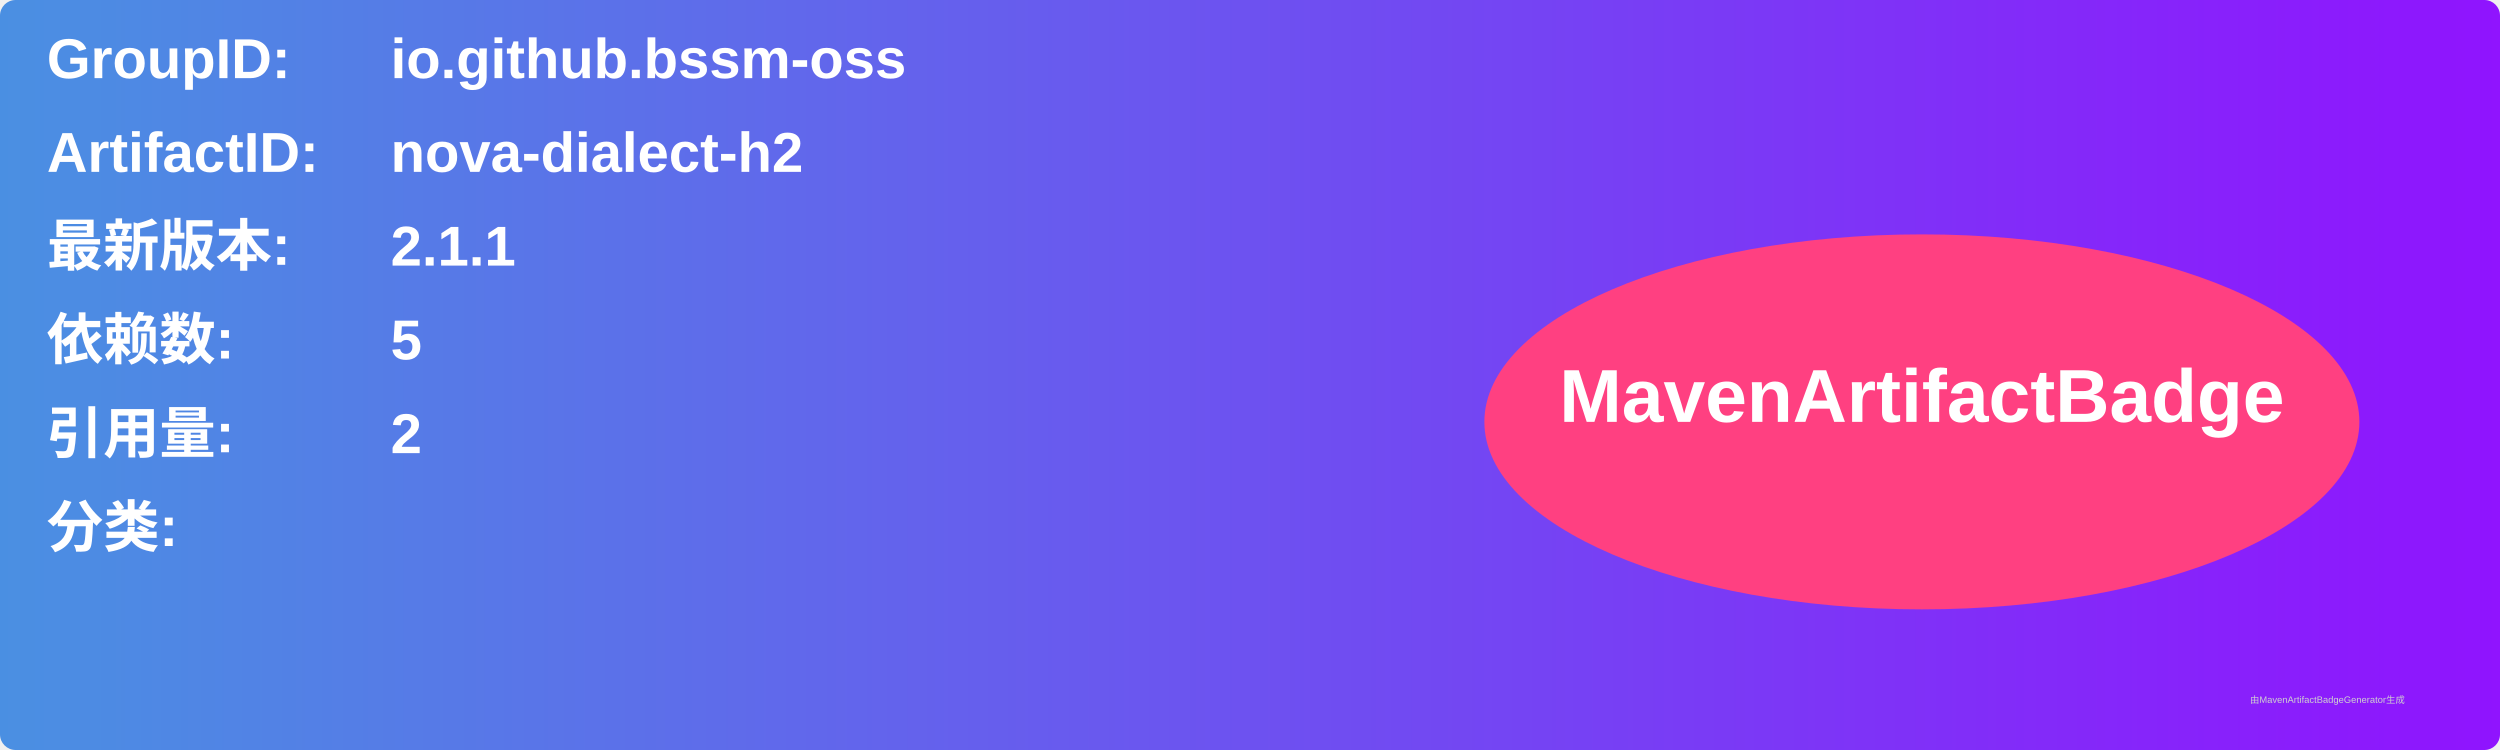
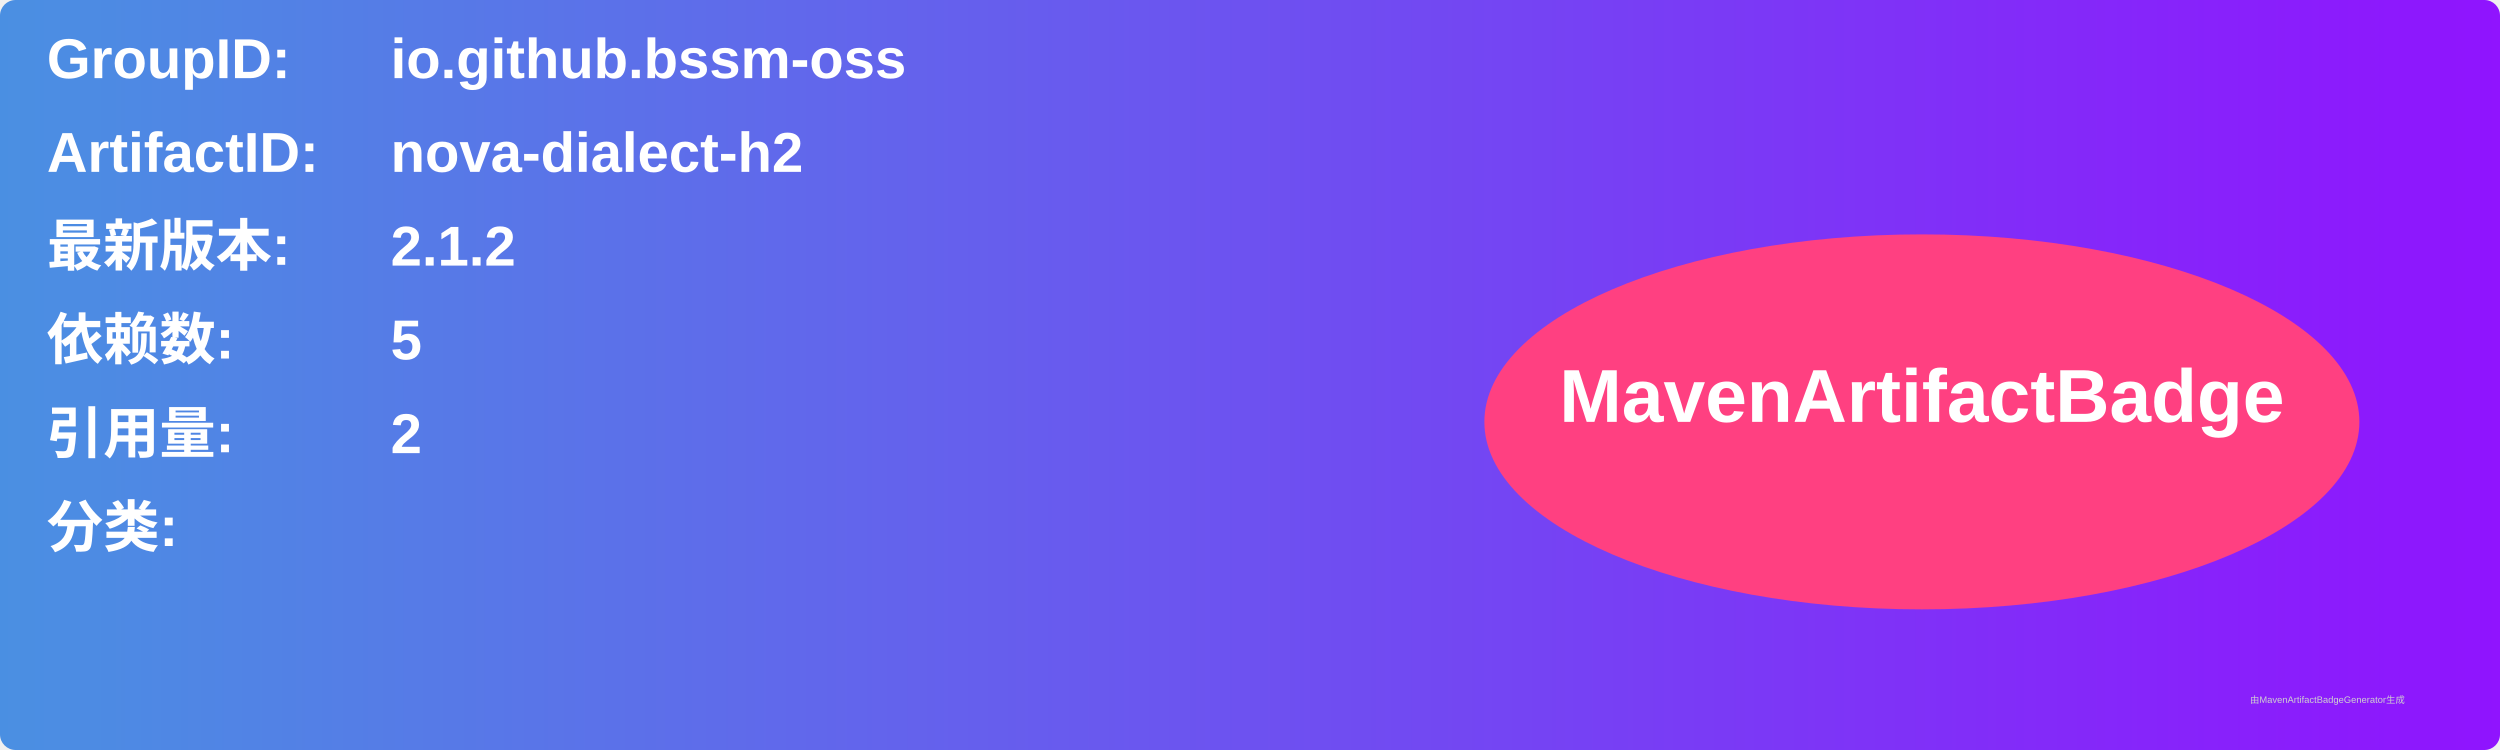
<svg xmlns="http://www.w3.org/2000/svg" width="800" height="240" viewBox="0 0 800 240">
  <linearGradient id="grad" x1="0%" y1="0%" x2="100%" y2="0%">
    <stop offset="0%" stop-color="#4a90e2" />
    <stop offset="100%" stop-color="#9013fe" />
  </linearGradient>
  <rect width="100%" height="100%" rx="5" ry="5" fill="url(#grad)" />
  <g transform="translate(15, 15)">
    <text x="0" y="10" font-family="Arial" font-size="18" fill="white" font-weight="bold" width="260">GroupID:</text>
    <text x="110" y="10" font-family="Arial" font-size="18" fill="white" font-weight="bold" width="460">io.github.bssm-oss</text>
    <text x="0" y="40" font-family="Arial" font-size="18" fill="white" font-weight="bold" width="260">ArtifactID:</text>
    <text x="110" y="40" font-family="Arial" font-size="18" fill="white" font-weight="bold" width="460">nova-dialect-h2</text>
    <text x="0" y="70" font-family="Arial" font-size="18" fill="white" font-weight="bold">最新版本:</text>
    <text x="110" y="70" font-family="Arial" font-size="18" fill="white" font-weight="bold">
-       <tspan font-weight="bold">2.1.1</tspan>
+       <tspan font-weight="bold">2.1.2</tspan>
    </text>
    <text x="0" y="100" font-family="Arial" font-size="18" fill="white" font-weight="bold">依赖数: </text>
    <text x="110" y="100" font-family="Arial" font-size="18" fill="white">
      <tspan font-weight="bold">5</tspan>
    </text>
    <text x="0" y="130" font-family="Arial" font-size="18" fill="white" font-weight="bold">引用量: </text>
    <text x="110" y="130" font-family="Arial" font-size="18" fill="white">
      <tspan font-weight="bold">2</tspan>
    </text>
    <text x="0" y="160" font-family="Arial" font-size="18" fill="white" font-weight="bold">分类:</text>
    <text x="10" y="190" font-family="Arial" font-size="10" fill="white">
      <tspan font-weight="bold" />
    </text>
    <ellipse cx="600" cy="120" rx="140" ry="60" fill="#ff4081" />
    <text x="600" y="120" text-anchor="middle" font-family="Arial" font-size="24" fill="white" font-weight="bold">MavenArtifactBadge</text>
  </g>
  <text x="720" y="225" font-family="Arial" font-size="3" fill="#d0d0d0">由MavenArtifactBadgeGenerator生成</text>
</svg>
